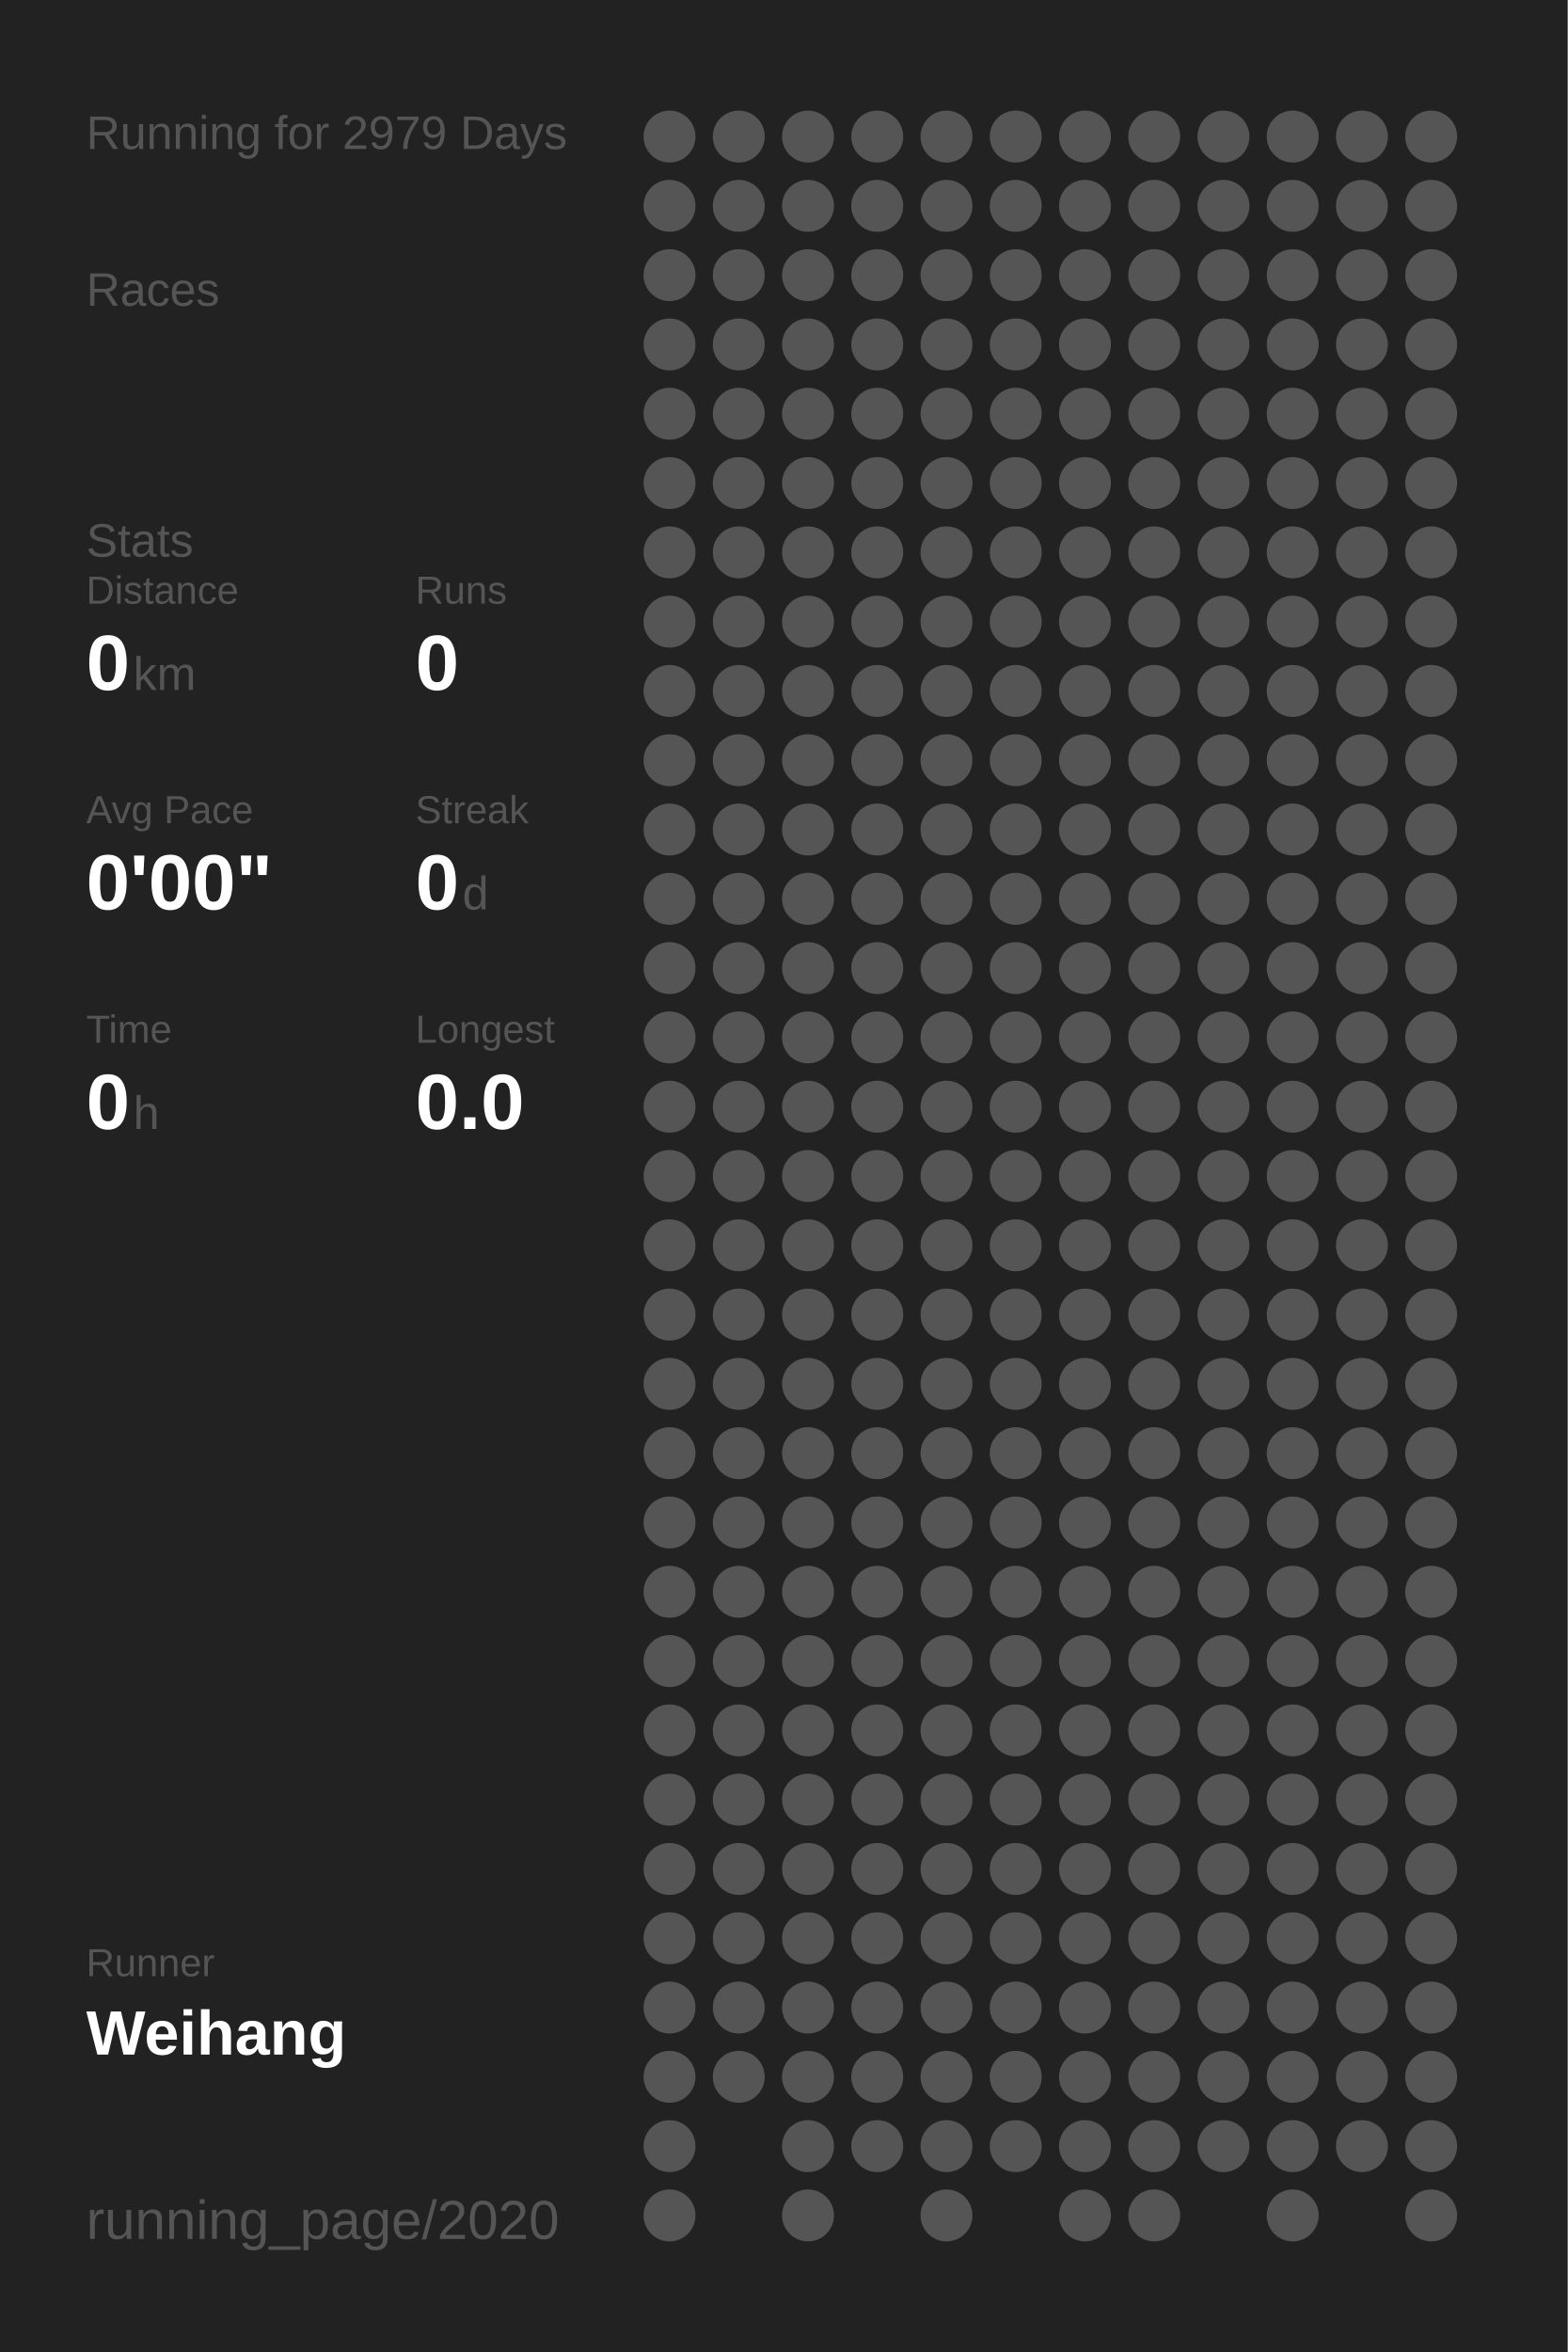
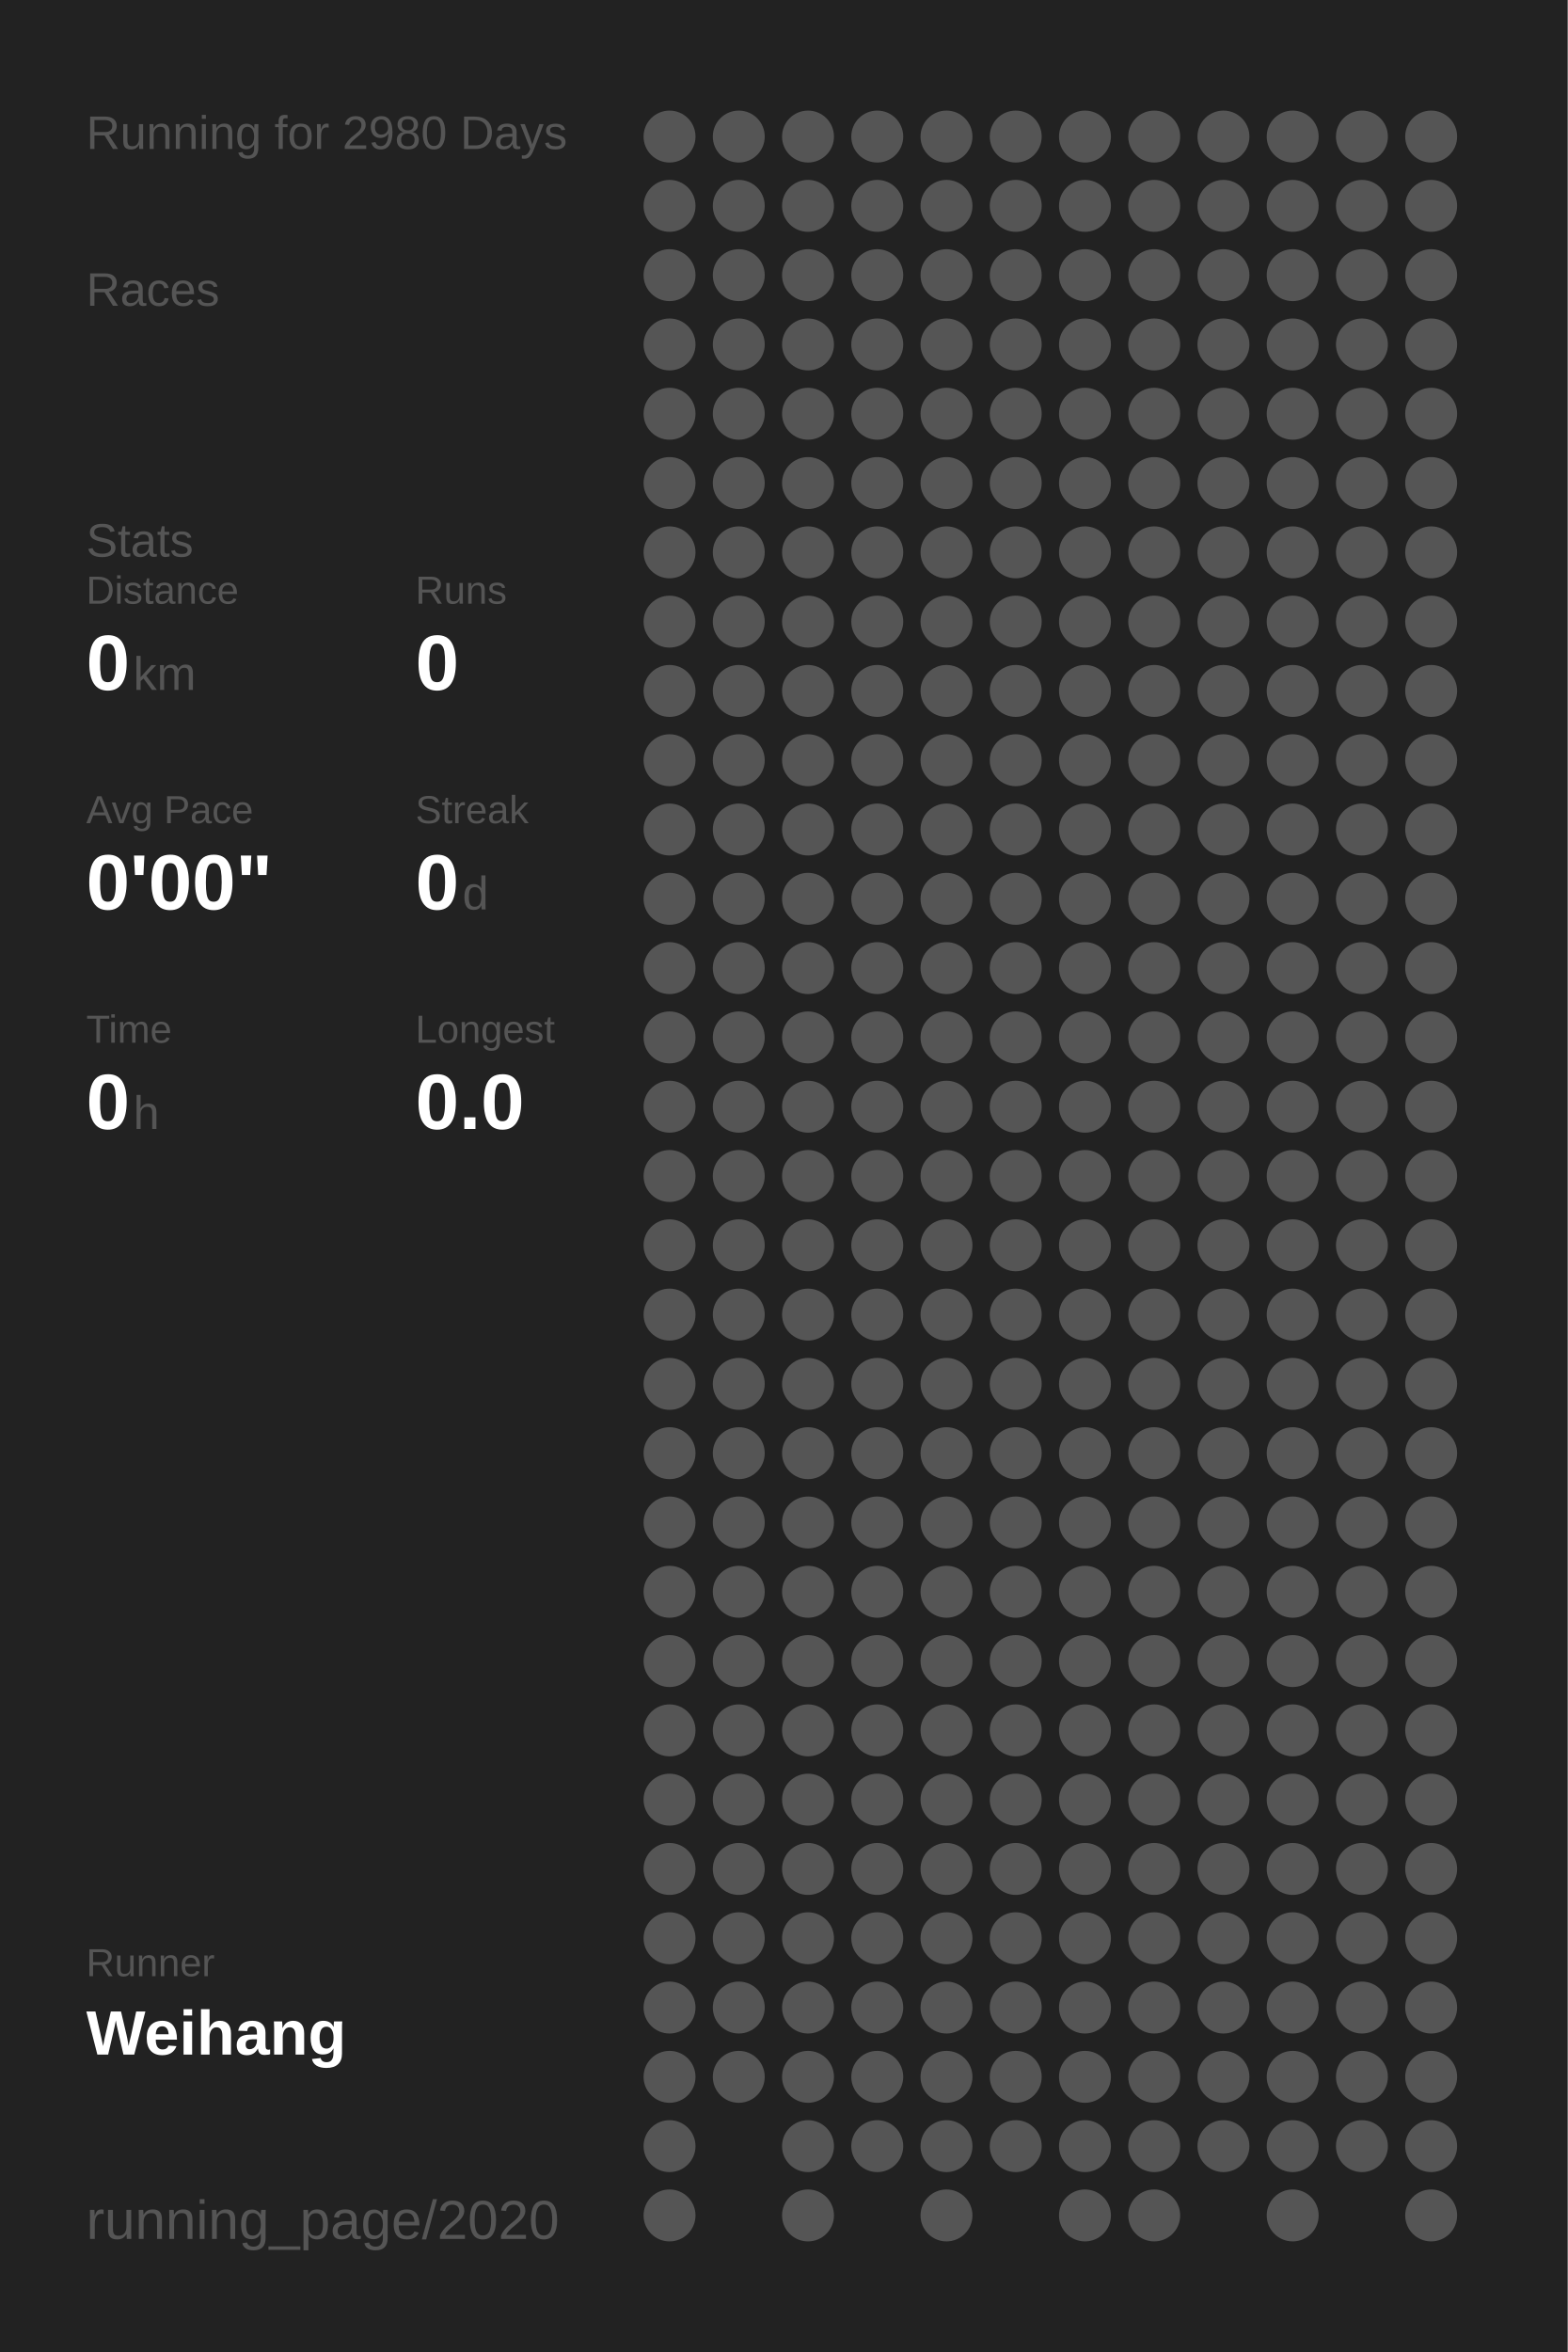
<svg xmlns="http://www.w3.org/2000/svg" baseProfile="full" height="300mm" version="1.1" viewBox="0,0,200,300" width="200mm">
  <defs />
  <rect fill="#222222" height="300" width="200" x="0" y="0" />
-   <text fill="#555555" style="font-size:6px; font-family:Arial;" x="11" y="19">Running for 2979 Days</text>
+   <text fill="#555555" style="font-size:6px; font-family:Arial;" x="11" y="19">Running for 2980 Days</text>
  <text fill="#555555" style="font-size:6px; font-family:Arial;" x="11" y="39">Races</text>
  <text fill="#555555" style="font-size:6px; font-family:Arial;" x="11" y="71">Stats</text>
  <text fill="#555555" style="font-size:5px; font-family:Arial;" x="11" y="77">Distance</text>
  <text fill="#FFFFFF" style="font-size:10px; font-family:Arial; font-weight:bold;" x="11" y="88">0</text>
  <text fill="#555555" style="font-size:6px; font-family:Arial;" x="17" y="88">km</text>
  <text fill="#555555" style="font-size:5px; font-family:Arial;" x="53" y="77">Runs</text>
  <text fill="#FFFFFF" style="font-size:10px; font-family:Arial; font-weight:bold;" x="53" y="88">0</text>
  <text fill="#555555" style="font-size:5px; font-family:Arial;" x="11" y="105">Avg Pace</text>
  <text fill="#FFFFFF" style="font-size:10px; font-family:Arial; font-weight:bold;" x="11" y="116">0'00"</text>
  <text fill="#555555" style="font-size:5px; font-family:Arial;" x="53" y="105">Streak</text>
  <text fill="#FFFFFF" style="font-size:10px; font-family:Arial; font-weight:bold;" x="53" y="116">0</text>
  <text fill="#555555" style="font-size:6px; font-family:Arial;" x="59" y="116">d</text>
  <text fill="#555555" style="font-size:5px; font-family:Arial;" x="11" y="133">Time</text>
  <text fill="#FFFFFF" style="font-size:10px; font-family:Arial; font-weight:bold;" x="11" y="144">0</text>
  <text fill="#555555" style="font-size:6px; font-family:Arial;" x="17" y="144">h</text>
  <text fill="#555555" style="font-size:5px; font-family:Arial;" x="53" y="133">Longest</text>
  <text fill="#FFFFFF" style="font-size:10px; font-family:Arial; font-weight:bold;" x="53" y="144">0.0</text>
  <text fill="#555555" style="font-size:5px; font-family:Arial;" x="11" y="252.065">Runner</text>
  <text fill="#FFFFFF" style="font-size:8px; font-family:Arial; font-weight:bold;" x="11" y="262.065">Weihang</text>
  <text fill="#555555" style="font-size:7px; font-family:Arial;" x="11" y="285.581">running_page/2020</text>
  <circle cx="85.417" cy="17.419" fill="#555555" r="3.312" />
  <circle cx="85.417" cy="26.258" fill="#555555" r="3.312" />
  <circle cx="85.417" cy="35.097" fill="#555555" r="3.312" />
  <circle cx="85.417" cy="43.935" fill="#555555" r="3.312" />
  <circle cx="85.417" cy="52.774" fill="#555555" r="3.312" />
  <circle cx="85.417" cy="61.613" fill="#555555" r="3.312" />
  <circle cx="85.417" cy="70.452" fill="#555555" r="3.312" />
  <circle cx="85.417" cy="79.29" fill="#555555" r="3.312" />
  <circle cx="85.417" cy="88.129" fill="#555555" r="3.312" />
  <circle cx="85.417" cy="96.968" fill="#555555" r="3.312" />
  <circle cx="85.417" cy="105.806" fill="#555555" r="3.312" />
  <circle cx="85.417" cy="114.645" fill="#555555" r="3.312" />
  <circle cx="85.417" cy="123.484" fill="#555555" r="3.312" />
  <circle cx="85.417" cy="132.323" fill="#555555" r="3.312" />
  <circle cx="85.417" cy="141.161" fill="#555555" r="3.312" />
  <circle cx="85.417" cy="150" fill="#555555" r="3.312" />
  <circle cx="85.417" cy="158.839" fill="#555555" r="3.312" />
  <circle cx="85.417" cy="167.677" fill="#555555" r="3.312" />
  <circle cx="85.417" cy="176.516" fill="#555555" r="3.312" />
  <circle cx="85.417" cy="185.355" fill="#555555" r="3.312" />
  <circle cx="85.417" cy="194.194" fill="#555555" r="3.312" />
  <circle cx="85.417" cy="203.032" fill="#555555" r="3.312" />
  <circle cx="85.417" cy="211.871" fill="#555555" r="3.312" />
  <circle cx="85.417" cy="220.71" fill="#555555" r="3.312" />
  <circle cx="85.417" cy="229.548" fill="#555555" r="3.312" />
  <circle cx="85.417" cy="238.387" fill="#555555" r="3.312" />
  <circle cx="85.417" cy="247.226" fill="#555555" r="3.312" />
  <circle cx="85.417" cy="256.065" fill="#555555" r="3.312" />
  <circle cx="85.417" cy="264.903" fill="#555555" r="3.312" />
  <circle cx="85.417" cy="273.742" fill="#555555" r="3.312" />
  <circle cx="85.417" cy="282.581" fill="#555555" r="3.312" />
  <circle cx="94.25" cy="17.419" fill="#555555" r="3.312" />
  <circle cx="94.25" cy="26.258" fill="#555555" r="3.312" />
  <circle cx="94.25" cy="35.097" fill="#555555" r="3.312" />
  <circle cx="94.25" cy="43.935" fill="#555555" r="3.312" />
  <circle cx="94.25" cy="52.774" fill="#555555" r="3.312" />
  <circle cx="94.25" cy="61.613" fill="#555555" r="3.312" />
  <circle cx="94.25" cy="70.452" fill="#555555" r="3.312" />
  <circle cx="94.25" cy="79.29" fill="#555555" r="3.312" />
  <circle cx="94.25" cy="88.129" fill="#555555" r="3.312" />
  <circle cx="94.25" cy="96.968" fill="#555555" r="3.312" />
  <circle cx="94.25" cy="105.806" fill="#555555" r="3.312" />
  <circle cx="94.25" cy="114.645" fill="#555555" r="3.312" />
  <circle cx="94.25" cy="123.484" fill="#555555" r="3.312" />
  <circle cx="94.25" cy="132.323" fill="#555555" r="3.312" />
  <circle cx="94.25" cy="141.161" fill="#555555" r="3.312" />
  <circle cx="94.25" cy="150" fill="#555555" r="3.312" />
  <circle cx="94.25" cy="158.839" fill="#555555" r="3.312" />
  <circle cx="94.25" cy="167.677" fill="#555555" r="3.312" />
  <circle cx="94.25" cy="176.516" fill="#555555" r="3.312" />
  <circle cx="94.25" cy="185.355" fill="#555555" r="3.312" />
  <circle cx="94.25" cy="194.194" fill="#555555" r="3.312" />
  <circle cx="94.25" cy="203.032" fill="#555555" r="3.312" />
  <circle cx="94.25" cy="211.871" fill="#555555" r="3.312" />
  <circle cx="94.25" cy="220.71" fill="#555555" r="3.312" />
  <circle cx="94.25" cy="229.548" fill="#555555" r="3.312" />
  <circle cx="94.25" cy="238.387" fill="#555555" r="3.312" />
  <circle cx="94.25" cy="247.226" fill="#555555" r="3.312" />
  <circle cx="94.25" cy="256.065" fill="#555555" r="3.312" />
  <circle cx="94.25" cy="264.903" fill="#555555" r="3.312" />
  <circle cx="103.083" cy="17.419" fill="#555555" r="3.312" />
  <circle cx="103.083" cy="26.258" fill="#555555" r="3.312" />
  <circle cx="103.083" cy="35.097" fill="#555555" r="3.312" />
  <circle cx="103.083" cy="43.935" fill="#555555" r="3.312" />
  <circle cx="103.083" cy="52.774" fill="#555555" r="3.312" />
  <circle cx="103.083" cy="61.613" fill="#555555" r="3.312" />
  <circle cx="103.083" cy="70.452" fill="#555555" r="3.312" />
  <circle cx="103.083" cy="79.29" fill="#555555" r="3.312" />
  <circle cx="103.083" cy="88.129" fill="#555555" r="3.312" />
  <circle cx="103.083" cy="96.968" fill="#555555" r="3.312" />
  <circle cx="103.083" cy="105.806" fill="#555555" r="3.312" />
  <circle cx="103.083" cy="114.645" fill="#555555" r="3.312" />
  <circle cx="103.083" cy="123.484" fill="#555555" r="3.312" />
  <circle cx="103.083" cy="132.323" fill="#555555" r="3.312" />
  <circle cx="103.083" cy="141.161" fill="#555555" r="3.312" />
  <circle cx="103.083" cy="150" fill="#555555" r="3.312" />
  <circle cx="103.083" cy="158.839" fill="#555555" r="3.312" />
  <circle cx="103.083" cy="167.677" fill="#555555" r="3.312" />
  <circle cx="103.083" cy="176.516" fill="#555555" r="3.312" />
  <circle cx="103.083" cy="185.355" fill="#555555" r="3.312" />
  <circle cx="103.083" cy="194.194" fill="#555555" r="3.312" />
  <circle cx="103.083" cy="203.032" fill="#555555" r="3.312" />
  <circle cx="103.083" cy="211.871" fill="#555555" r="3.312" />
  <circle cx="103.083" cy="220.71" fill="#555555" r="3.312" />
  <circle cx="103.083" cy="229.548" fill="#555555" r="3.312" />
  <circle cx="103.083" cy="238.387" fill="#555555" r="3.312" />
  <circle cx="103.083" cy="247.226" fill="#555555" r="3.312" />
  <circle cx="103.083" cy="256.065" fill="#555555" r="3.312" />
  <circle cx="103.083" cy="264.903" fill="#555555" r="3.312" />
  <circle cx="103.083" cy="273.742" fill="#555555" r="3.312" />
  <circle cx="103.083" cy="282.581" fill="#555555" r="3.312" />
  <circle cx="111.917" cy="17.419" fill="#555555" r="3.312" />
  <circle cx="111.917" cy="26.258" fill="#555555" r="3.312" />
  <circle cx="111.917" cy="35.097" fill="#555555" r="3.312" />
  <circle cx="111.917" cy="43.935" fill="#555555" r="3.312" />
  <circle cx="111.917" cy="52.774" fill="#555555" r="3.312" />
  <circle cx="111.917" cy="61.613" fill="#555555" r="3.312" />
  <circle cx="111.917" cy="70.452" fill="#555555" r="3.312" />
  <circle cx="111.917" cy="79.29" fill="#555555" r="3.312" />
  <circle cx="111.917" cy="88.129" fill="#555555" r="3.312" />
  <circle cx="111.917" cy="96.968" fill="#555555" r="3.312" />
  <circle cx="111.917" cy="105.806" fill="#555555" r="3.312" />
  <circle cx="111.917" cy="114.645" fill="#555555" r="3.312" />
  <circle cx="111.917" cy="123.484" fill="#555555" r="3.312" />
  <circle cx="111.917" cy="132.323" fill="#555555" r="3.312" />
  <circle cx="111.917" cy="141.161" fill="#555555" r="3.312" />
  <circle cx="111.917" cy="150" fill="#555555" r="3.312" />
  <circle cx="111.917" cy="158.839" fill="#555555" r="3.312" />
  <circle cx="111.917" cy="167.677" fill="#555555" r="3.312" />
  <circle cx="111.917" cy="176.516" fill="#555555" r="3.312" />
  <circle cx="111.917" cy="185.355" fill="#555555" r="3.312" />
  <circle cx="111.917" cy="194.194" fill="#555555" r="3.312" />
  <circle cx="111.917" cy="203.032" fill="#555555" r="3.312" />
  <circle cx="111.917" cy="211.871" fill="#555555" r="3.312" />
  <circle cx="111.917" cy="220.71" fill="#555555" r="3.312" />
  <circle cx="111.917" cy="229.548" fill="#555555" r="3.312" />
  <circle cx="111.917" cy="238.387" fill="#555555" r="3.312" />
  <circle cx="111.917" cy="247.226" fill="#555555" r="3.312" />
  <circle cx="111.917" cy="256.065" fill="#555555" r="3.312" />
  <circle cx="111.917" cy="264.903" fill="#555555" r="3.312" />
  <circle cx="111.917" cy="273.742" fill="#555555" r="3.312" />
  <circle cx="120.75" cy="17.419" fill="#555555" r="3.312" />
  <circle cx="120.75" cy="26.258" fill="#555555" r="3.312" />
  <circle cx="120.75" cy="35.097" fill="#555555" r="3.312" />
  <circle cx="120.75" cy="43.935" fill="#555555" r="3.312" />
  <circle cx="120.75" cy="52.774" fill="#555555" r="3.312" />
  <circle cx="120.75" cy="61.613" fill="#555555" r="3.312" />
  <circle cx="120.75" cy="70.452" fill="#555555" r="3.312" />
  <circle cx="120.75" cy="79.29" fill="#555555" r="3.312" />
  <circle cx="120.75" cy="88.129" fill="#555555" r="3.312" />
  <circle cx="120.75" cy="96.968" fill="#555555" r="3.312" />
  <circle cx="120.75" cy="105.806" fill="#555555" r="3.312" />
  <circle cx="120.75" cy="114.645" fill="#555555" r="3.312" />
  <circle cx="120.75" cy="123.484" fill="#555555" r="3.312" />
  <circle cx="120.75" cy="132.323" fill="#555555" r="3.312" />
  <circle cx="120.75" cy="141.161" fill="#555555" r="3.312" />
  <circle cx="120.75" cy="150" fill="#555555" r="3.312" />
  <circle cx="120.75" cy="158.839" fill="#555555" r="3.312" />
  <circle cx="120.75" cy="167.677" fill="#555555" r="3.312" />
  <circle cx="120.75" cy="176.516" fill="#555555" r="3.312" />
  <circle cx="120.75" cy="185.355" fill="#555555" r="3.312" />
  <circle cx="120.75" cy="194.194" fill="#555555" r="3.312" />
  <circle cx="120.75" cy="203.032" fill="#555555" r="3.312" />
  <circle cx="120.75" cy="211.871" fill="#555555" r="3.312" />
  <circle cx="120.75" cy="220.71" fill="#555555" r="3.312" />
  <circle cx="120.75" cy="229.548" fill="#555555" r="3.312" />
  <circle cx="120.75" cy="238.387" fill="#555555" r="3.312" />
  <circle cx="120.75" cy="247.226" fill="#555555" r="3.312" />
  <circle cx="120.75" cy="256.065" fill="#555555" r="3.312" />
  <circle cx="120.75" cy="264.903" fill="#555555" r="3.312" />
  <circle cx="120.75" cy="273.742" fill="#555555" r="3.312" />
  <circle cx="120.75" cy="282.581" fill="#555555" r="3.312" />
  <circle cx="129.583" cy="17.419" fill="#555555" r="3.312" />
  <circle cx="129.583" cy="26.258" fill="#555555" r="3.312" />
  <circle cx="129.583" cy="35.097" fill="#555555" r="3.312" />
  <circle cx="129.583" cy="43.935" fill="#555555" r="3.312" />
  <circle cx="129.583" cy="52.774" fill="#555555" r="3.312" />
  <circle cx="129.583" cy="61.613" fill="#555555" r="3.312" />
  <circle cx="129.583" cy="70.452" fill="#555555" r="3.312" />
  <circle cx="129.583" cy="79.29" fill="#555555" r="3.312" />
  <circle cx="129.583" cy="88.129" fill="#555555" r="3.312" />
  <circle cx="129.583" cy="96.968" fill="#555555" r="3.312" />
  <circle cx="129.583" cy="105.806" fill="#555555" r="3.312" />
  <circle cx="129.583" cy="114.645" fill="#555555" r="3.312" />
  <circle cx="129.583" cy="123.484" fill="#555555" r="3.312" />
  <circle cx="129.583" cy="132.323" fill="#555555" r="3.312" />
  <circle cx="129.583" cy="141.161" fill="#555555" r="3.312" />
  <circle cx="129.583" cy="150" fill="#555555" r="3.312" />
  <circle cx="129.583" cy="158.839" fill="#555555" r="3.312" />
  <circle cx="129.583" cy="167.677" fill="#555555" r="3.312" />
  <circle cx="129.583" cy="176.516" fill="#555555" r="3.312" />
  <circle cx="129.583" cy="185.355" fill="#555555" r="3.312" />
  <circle cx="129.583" cy="194.194" fill="#555555" r="3.312" />
  <circle cx="129.583" cy="203.032" fill="#555555" r="3.312" />
  <circle cx="129.583" cy="211.871" fill="#555555" r="3.312" />
  <circle cx="129.583" cy="220.71" fill="#555555" r="3.312" />
  <circle cx="129.583" cy="229.548" fill="#555555" r="3.312" />
  <circle cx="129.583" cy="238.387" fill="#555555" r="3.312" />
  <circle cx="129.583" cy="247.226" fill="#555555" r="3.312" />
  <circle cx="129.583" cy="256.065" fill="#555555" r="3.312" />
  <circle cx="129.583" cy="264.903" fill="#555555" r="3.312" />
  <circle cx="129.583" cy="273.742" fill="#555555" r="3.312" />
  <circle cx="138.417" cy="17.419" fill="#555555" r="3.312" />
  <circle cx="138.417" cy="26.258" fill="#555555" r="3.312" />
  <circle cx="138.417" cy="35.097" fill="#555555" r="3.312" />
  <circle cx="138.417" cy="43.935" fill="#555555" r="3.312" />
  <circle cx="138.417" cy="52.774" fill="#555555" r="3.312" />
  <circle cx="138.417" cy="61.613" fill="#555555" r="3.312" />
  <circle cx="138.417" cy="70.452" fill="#555555" r="3.312" />
  <circle cx="138.417" cy="79.29" fill="#555555" r="3.312" />
  <circle cx="138.417" cy="88.129" fill="#555555" r="3.312" />
  <circle cx="138.417" cy="96.968" fill="#555555" r="3.312" />
  <circle cx="138.417" cy="105.806" fill="#555555" r="3.312" />
  <circle cx="138.417" cy="114.645" fill="#555555" r="3.312" />
  <circle cx="138.417" cy="123.484" fill="#555555" r="3.312" />
  <circle cx="138.417" cy="132.323" fill="#555555" r="3.312" />
  <circle cx="138.417" cy="141.161" fill="#555555" r="3.312" />
  <circle cx="138.417" cy="150" fill="#555555" r="3.312" />
  <circle cx="138.417" cy="158.839" fill="#555555" r="3.312" />
  <circle cx="138.417" cy="167.677" fill="#555555" r="3.312" />
  <circle cx="138.417" cy="176.516" fill="#555555" r="3.312" />
  <circle cx="138.417" cy="185.355" fill="#555555" r="3.312" />
  <circle cx="138.417" cy="194.194" fill="#555555" r="3.312" />
  <circle cx="138.417" cy="203.032" fill="#555555" r="3.312" />
  <circle cx="138.417" cy="211.871" fill="#555555" r="3.312" />
  <circle cx="138.417" cy="220.71" fill="#555555" r="3.312" />
  <circle cx="138.417" cy="229.548" fill="#555555" r="3.312" />
  <circle cx="138.417" cy="238.387" fill="#555555" r="3.312" />
  <circle cx="138.417" cy="247.226" fill="#555555" r="3.312" />
  <circle cx="138.417" cy="256.065" fill="#555555" r="3.312" />
  <circle cx="138.417" cy="264.903" fill="#555555" r="3.312" />
  <circle cx="138.417" cy="273.742" fill="#555555" r="3.312" />
  <circle cx="138.417" cy="282.581" fill="#555555" r="3.312" />
  <circle cx="147.25" cy="17.419" fill="#555555" r="3.312" />
  <circle cx="147.25" cy="26.258" fill="#555555" r="3.312" />
  <circle cx="147.25" cy="35.097" fill="#555555" r="3.312" />
  <circle cx="147.25" cy="43.935" fill="#555555" r="3.312" />
  <circle cx="147.25" cy="52.774" fill="#555555" r="3.312" />
  <circle cx="147.25" cy="61.613" fill="#555555" r="3.312" />
  <circle cx="147.25" cy="70.452" fill="#555555" r="3.312" />
  <circle cx="147.25" cy="79.29" fill="#555555" r="3.312" />
  <circle cx="147.25" cy="88.129" fill="#555555" r="3.312" />
  <circle cx="147.25" cy="96.968" fill="#555555" r="3.312" />
  <circle cx="147.25" cy="105.806" fill="#555555" r="3.312" />
  <circle cx="147.25" cy="114.645" fill="#555555" r="3.312" />
  <circle cx="147.25" cy="123.484" fill="#555555" r="3.312" />
  <circle cx="147.25" cy="132.323" fill="#555555" r="3.312" />
  <circle cx="147.25" cy="141.161" fill="#555555" r="3.312" />
  <circle cx="147.25" cy="150" fill="#555555" r="3.312" />
  <circle cx="147.25" cy="158.839" fill="#555555" r="3.312" />
  <circle cx="147.25" cy="167.677" fill="#555555" r="3.312" />
  <circle cx="147.25" cy="176.516" fill="#555555" r="3.312" />
  <circle cx="147.25" cy="185.355" fill="#555555" r="3.312" />
  <circle cx="147.25" cy="194.194" fill="#555555" r="3.312" />
  <circle cx="147.25" cy="203.032" fill="#555555" r="3.312" />
  <circle cx="147.25" cy="211.871" fill="#555555" r="3.312" />
  <circle cx="147.25" cy="220.71" fill="#555555" r="3.312" />
  <circle cx="147.25" cy="229.548" fill="#555555" r="3.312" />
  <circle cx="147.25" cy="238.387" fill="#555555" r="3.312" />
  <circle cx="147.25" cy="247.226" fill="#555555" r="3.312" />
  <circle cx="147.25" cy="256.065" fill="#555555" r="3.312" />
  <circle cx="147.25" cy="264.903" fill="#555555" r="3.312" />
  <circle cx="147.25" cy="273.742" fill="#555555" r="3.312" />
  <circle cx="147.25" cy="282.581" fill="#555555" r="3.312" />
  <circle cx="156.083" cy="17.419" fill="#555555" r="3.312" />
  <circle cx="156.083" cy="26.258" fill="#555555" r="3.312" />
  <circle cx="156.083" cy="35.097" fill="#555555" r="3.312" />
  <circle cx="156.083" cy="43.935" fill="#555555" r="3.312" />
  <circle cx="156.083" cy="52.774" fill="#555555" r="3.312" />
  <circle cx="156.083" cy="61.613" fill="#555555" r="3.312" />
  <circle cx="156.083" cy="70.452" fill="#555555" r="3.312" />
  <circle cx="156.083" cy="79.29" fill="#555555" r="3.312" />
  <circle cx="156.083" cy="88.129" fill="#555555" r="3.312" />
  <circle cx="156.083" cy="96.968" fill="#555555" r="3.312" />
  <circle cx="156.083" cy="105.806" fill="#555555" r="3.312" />
  <circle cx="156.083" cy="114.645" fill="#555555" r="3.312" />
  <circle cx="156.083" cy="123.484" fill="#555555" r="3.312" />
  <circle cx="156.083" cy="132.323" fill="#555555" r="3.312" />
  <circle cx="156.083" cy="141.161" fill="#555555" r="3.312" />
  <circle cx="156.083" cy="150" fill="#555555" r="3.312" />
  <circle cx="156.083" cy="158.839" fill="#555555" r="3.312" />
  <circle cx="156.083" cy="167.677" fill="#555555" r="3.312" />
  <circle cx="156.083" cy="176.516" fill="#555555" r="3.312" />
  <circle cx="156.083" cy="185.355" fill="#555555" r="3.312" />
  <circle cx="156.083" cy="194.194" fill="#555555" r="3.312" />
  <circle cx="156.083" cy="203.032" fill="#555555" r="3.312" />
  <circle cx="156.083" cy="211.871" fill="#555555" r="3.312" />
  <circle cx="156.083" cy="220.71" fill="#555555" r="3.312" />
  <circle cx="156.083" cy="229.548" fill="#555555" r="3.312" />
  <circle cx="156.083" cy="238.387" fill="#555555" r="3.312" />
  <circle cx="156.083" cy="247.226" fill="#555555" r="3.312" />
  <circle cx="156.083" cy="256.065" fill="#555555" r="3.312" />
  <circle cx="156.083" cy="264.903" fill="#555555" r="3.312" />
  <circle cx="156.083" cy="273.742" fill="#555555" r="3.312" />
  <circle cx="164.917" cy="17.419" fill="#555555" r="3.312" />
  <circle cx="164.917" cy="26.258" fill="#555555" r="3.312" />
  <circle cx="164.917" cy="35.097" fill="#555555" r="3.312" />
  <circle cx="164.917" cy="43.935" fill="#555555" r="3.312" />
  <circle cx="164.917" cy="52.774" fill="#555555" r="3.312" />
  <circle cx="164.917" cy="61.613" fill="#555555" r="3.312" />
  <circle cx="164.917" cy="70.452" fill="#555555" r="3.312" />
  <circle cx="164.917" cy="79.29" fill="#555555" r="3.312" />
  <circle cx="164.917" cy="88.129" fill="#555555" r="3.312" />
  <circle cx="164.917" cy="96.968" fill="#555555" r="3.312" />
  <circle cx="164.917" cy="105.806" fill="#555555" r="3.312" />
  <circle cx="164.917" cy="114.645" fill="#555555" r="3.312" />
  <circle cx="164.917" cy="123.484" fill="#555555" r="3.312" />
  <circle cx="164.917" cy="132.323" fill="#555555" r="3.312" />
  <circle cx="164.917" cy="141.161" fill="#555555" r="3.312" />
  <circle cx="164.917" cy="150" fill="#555555" r="3.312" />
  <circle cx="164.917" cy="158.839" fill="#555555" r="3.312" />
  <circle cx="164.917" cy="167.677" fill="#555555" r="3.312" />
  <circle cx="164.917" cy="176.516" fill="#555555" r="3.312" />
  <circle cx="164.917" cy="185.355" fill="#555555" r="3.312" />
  <circle cx="164.917" cy="194.194" fill="#555555" r="3.312" />
  <circle cx="164.917" cy="203.032" fill="#555555" r="3.312" />
  <circle cx="164.917" cy="211.871" fill="#555555" r="3.312" />
  <circle cx="164.917" cy="220.71" fill="#555555" r="3.312" />
  <circle cx="164.917" cy="229.548" fill="#555555" r="3.312" />
  <circle cx="164.917" cy="238.387" fill="#555555" r="3.312" />
  <circle cx="164.917" cy="247.226" fill="#555555" r="3.312" />
  <circle cx="164.917" cy="256.065" fill="#555555" r="3.312" />
  <circle cx="164.917" cy="264.903" fill="#555555" r="3.312" />
  <circle cx="164.917" cy="273.742" fill="#555555" r="3.312" />
  <circle cx="164.917" cy="282.581" fill="#555555" r="3.312" />
  <circle cx="173.75" cy="17.419" fill="#555555" r="3.312" />
  <circle cx="173.75" cy="26.258" fill="#555555" r="3.312" />
  <circle cx="173.75" cy="35.097" fill="#555555" r="3.312" />
  <circle cx="173.75" cy="43.935" fill="#555555" r="3.312" />
  <circle cx="173.75" cy="52.774" fill="#555555" r="3.312" />
  <circle cx="173.75" cy="61.613" fill="#555555" r="3.312" />
  <circle cx="173.75" cy="70.452" fill="#555555" r="3.312" />
  <circle cx="173.75" cy="79.29" fill="#555555" r="3.312" />
  <circle cx="173.75" cy="88.129" fill="#555555" r="3.312" />
  <circle cx="173.75" cy="96.968" fill="#555555" r="3.312" />
  <circle cx="173.75" cy="105.806" fill="#555555" r="3.312" />
  <circle cx="173.75" cy="114.645" fill="#555555" r="3.312" />
  <circle cx="173.75" cy="123.484" fill="#555555" r="3.312" />
  <circle cx="173.75" cy="132.323" fill="#555555" r="3.312" />
  <circle cx="173.75" cy="141.161" fill="#555555" r="3.312" />
  <circle cx="173.75" cy="150" fill="#555555" r="3.312" />
  <circle cx="173.75" cy="158.839" fill="#555555" r="3.312" />
  <circle cx="173.75" cy="167.677" fill="#555555" r="3.312" />
  <circle cx="173.75" cy="176.516" fill="#555555" r="3.312" />
  <circle cx="173.75" cy="185.355" fill="#555555" r="3.312" />
  <circle cx="173.75" cy="194.194" fill="#555555" r="3.312" />
  <circle cx="173.75" cy="203.032" fill="#555555" r="3.312" />
  <circle cx="173.75" cy="211.871" fill="#555555" r="3.312" />
  <circle cx="173.75" cy="220.71" fill="#555555" r="3.312" />
  <circle cx="173.75" cy="229.548" fill="#555555" r="3.312" />
  <circle cx="173.75" cy="238.387" fill="#555555" r="3.312" />
  <circle cx="173.75" cy="247.226" fill="#555555" r="3.312" />
  <circle cx="173.75" cy="256.065" fill="#555555" r="3.312" />
  <circle cx="173.75" cy="264.903" fill="#555555" r="3.312" />
  <circle cx="173.75" cy="273.742" fill="#555555" r="3.312" />
  <circle cx="182.583" cy="17.419" fill="#555555" r="3.312" />
  <circle cx="182.583" cy="26.258" fill="#555555" r="3.312" />
  <circle cx="182.583" cy="35.097" fill="#555555" r="3.312" />
  <circle cx="182.583" cy="43.935" fill="#555555" r="3.312" />
  <circle cx="182.583" cy="52.774" fill="#555555" r="3.312" />
  <circle cx="182.583" cy="61.613" fill="#555555" r="3.312" />
  <circle cx="182.583" cy="70.452" fill="#555555" r="3.312" />
  <circle cx="182.583" cy="79.29" fill="#555555" r="3.312" />
  <circle cx="182.583" cy="88.129" fill="#555555" r="3.312" />
  <circle cx="182.583" cy="96.968" fill="#555555" r="3.312" />
  <circle cx="182.583" cy="105.806" fill="#555555" r="3.312" />
  <circle cx="182.583" cy="114.645" fill="#555555" r="3.312" />
  <circle cx="182.583" cy="123.484" fill="#555555" r="3.312" />
  <circle cx="182.583" cy="132.323" fill="#555555" r="3.312" />
  <circle cx="182.583" cy="141.161" fill="#555555" r="3.312" />
  <circle cx="182.583" cy="150" fill="#555555" r="3.312" />
  <circle cx="182.583" cy="158.839" fill="#555555" r="3.312" />
  <circle cx="182.583" cy="167.677" fill="#555555" r="3.312" />
  <circle cx="182.583" cy="176.516" fill="#555555" r="3.312" />
  <circle cx="182.583" cy="185.355" fill="#555555" r="3.312" />
  <circle cx="182.583" cy="194.194" fill="#555555" r="3.312" />
  <circle cx="182.583" cy="203.032" fill="#555555" r="3.312" />
  <circle cx="182.583" cy="211.871" fill="#555555" r="3.312" />
  <circle cx="182.583" cy="220.71" fill="#555555" r="3.312" />
  <circle cx="182.583" cy="229.548" fill="#555555" r="3.312" />
  <circle cx="182.583" cy="238.387" fill="#555555" r="3.312" />
  <circle cx="182.583" cy="247.226" fill="#555555" r="3.312" />
  <circle cx="182.583" cy="256.065" fill="#555555" r="3.312" />
  <circle cx="182.583" cy="264.903" fill="#555555" r="3.312" />
  <circle cx="182.583" cy="273.742" fill="#555555" r="3.312" />
  <circle cx="182.583" cy="282.581" fill="#555555" r="3.312" />
</svg>
